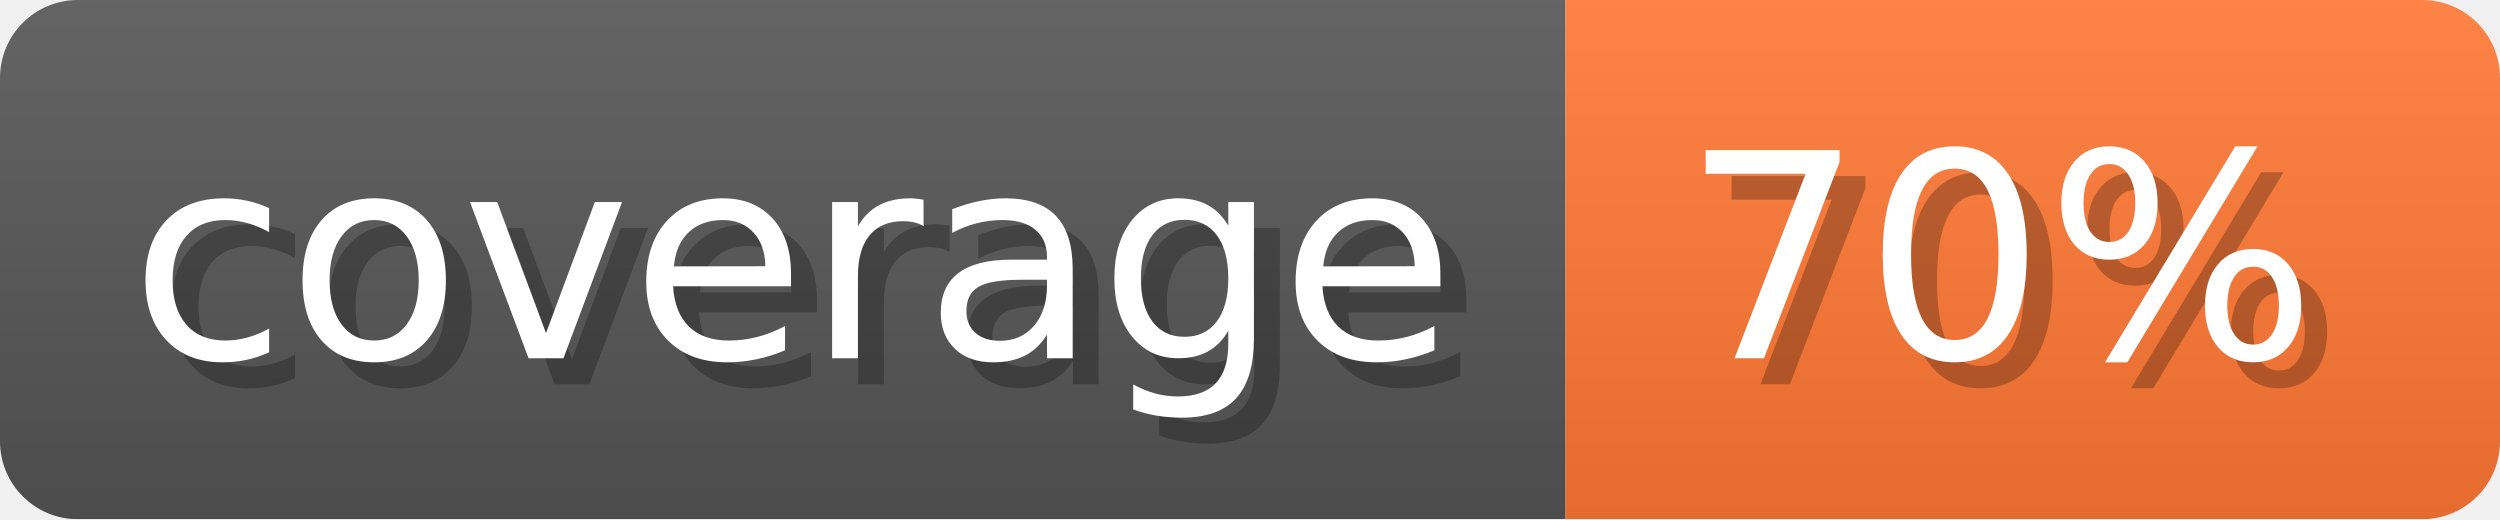
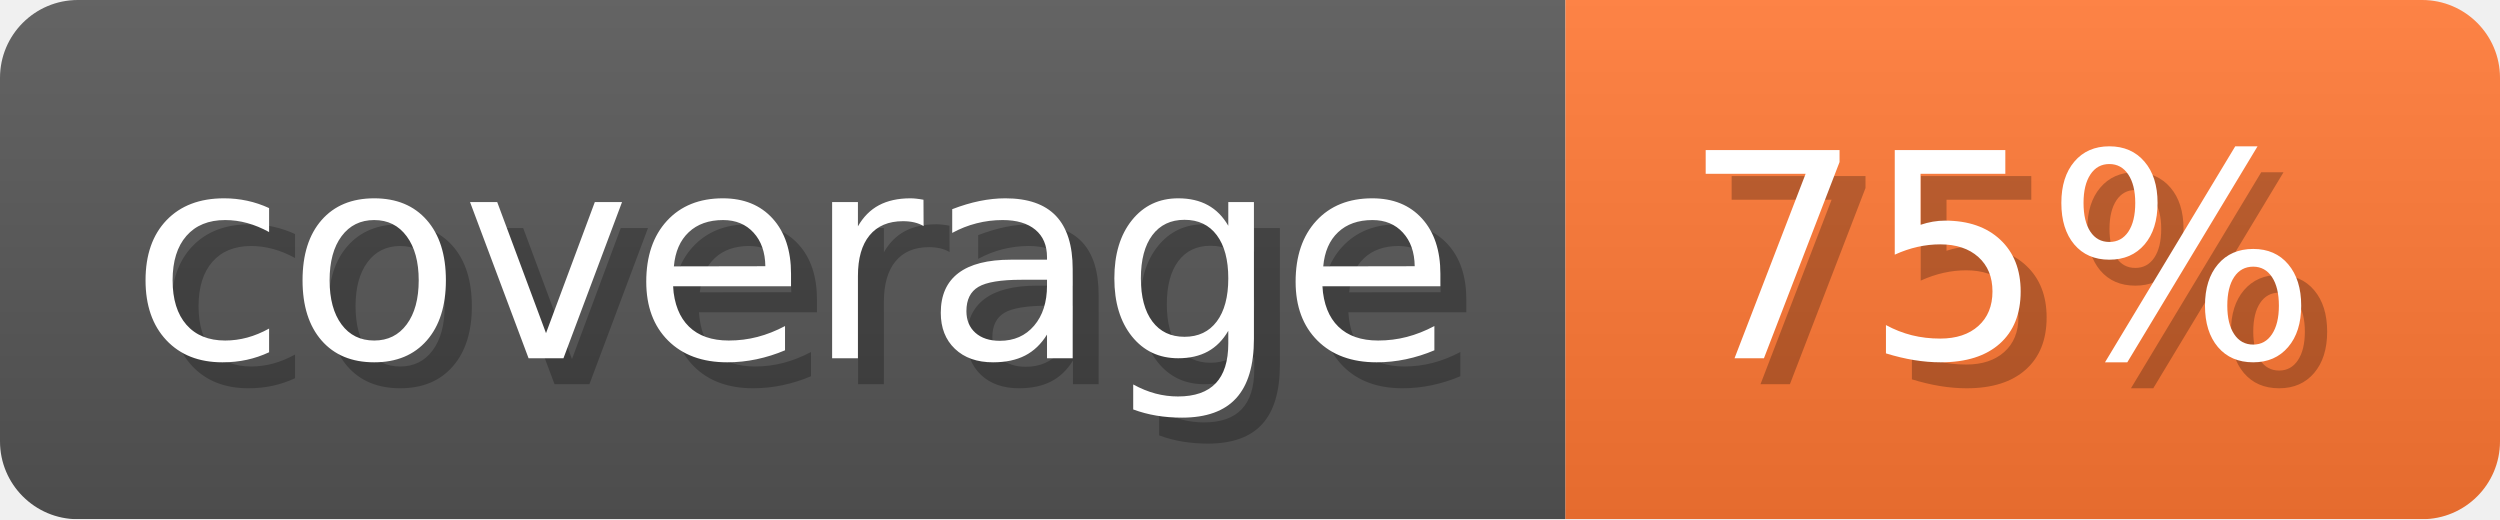
- <svg xmlns="http://www.w3.org/2000/svg" width="96.3" height="20" viewBox="0 0 963 200" role="img" aria-label="coverage: 70%">
-   <linearGradient id="GUWWL" x2="0" y2="100%">
+ <svg xmlns="http://www.w3.org/2000/svg" width="96.3" height="20" viewBox="0 0 963 200" role="img" aria-label="coverage: 75%">
+   <linearGradient id="DZPql" x2="0" y2="100%">
    <stop offset="0" stop-opacity=".1" stop-color="#EEE" />
    <stop offset="1" stop-opacity=".1" />
  </linearGradient>
-   <mask id="vcfrf">
+   <mask id="GGqKY">
    <rect width="963" height="200" rx="30" fill="#FFF" />
  </mask>
-   <g mask="url(#vcfrf)">
+   <g mask="url(#GGqKY)">
    <rect width="603" height="200" fill="#555" />
    <rect width="360" height="200" fill="#F73" x="603" />
-     <rect width="963" height="200" fill="url(#GUWWL)" />
+     <rect width="963" height="200" fill="url(#DZPql)" />
  </g>
  <g aria-hidden="true" fill="#fff" text-anchor="start" font-family="Verdana,DejaVu Sans,sans-serif" font-size="110">
    <text x="60" y="148" textLength="503" fill="#000" opacity="0.25">coverage</text>
    <text x="50" y="138" textLength="503">coverage</text>
-     <text x="658" y="148" textLength="260" fill="#000" opacity="0.25">70%</text>
-     <text x="648" y="138" textLength="260">70%</text>
+     <text x="658" y="148" textLength="260" fill="#000" opacity="0.25">75%</text>
+     <text x="648" y="138" textLength="260">75%</text>
  </g>
</svg>
